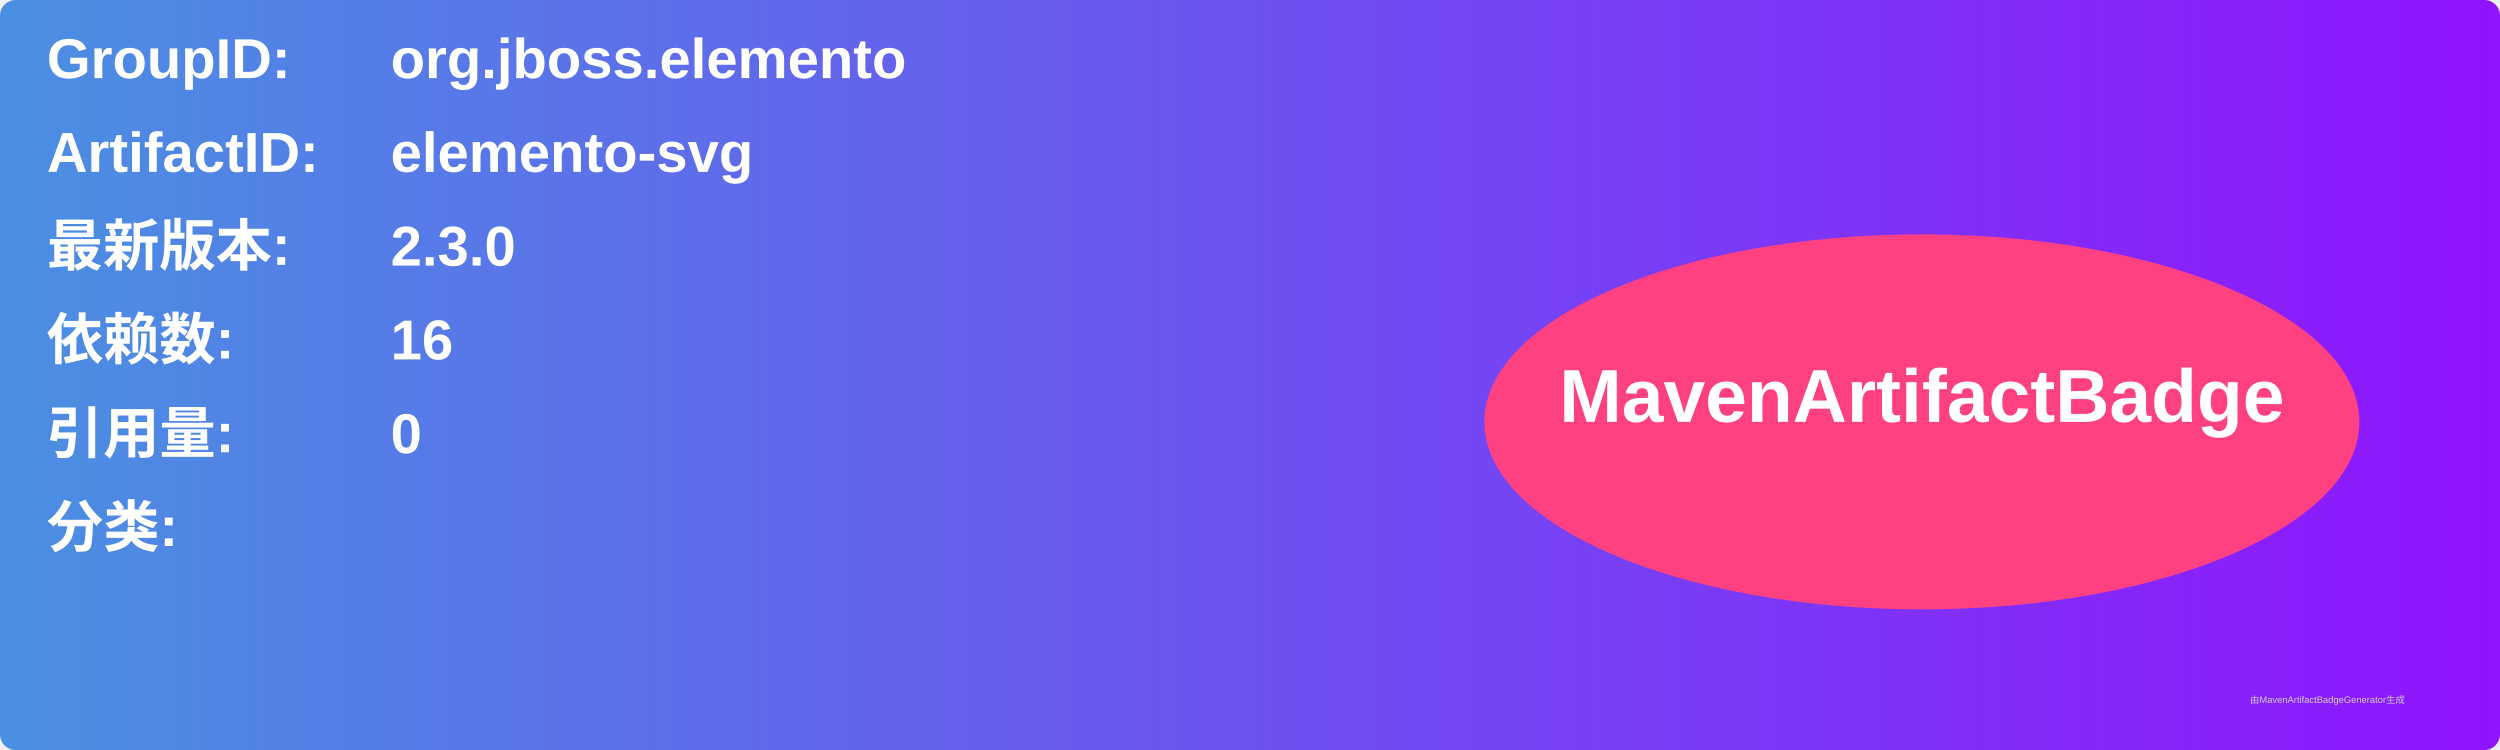
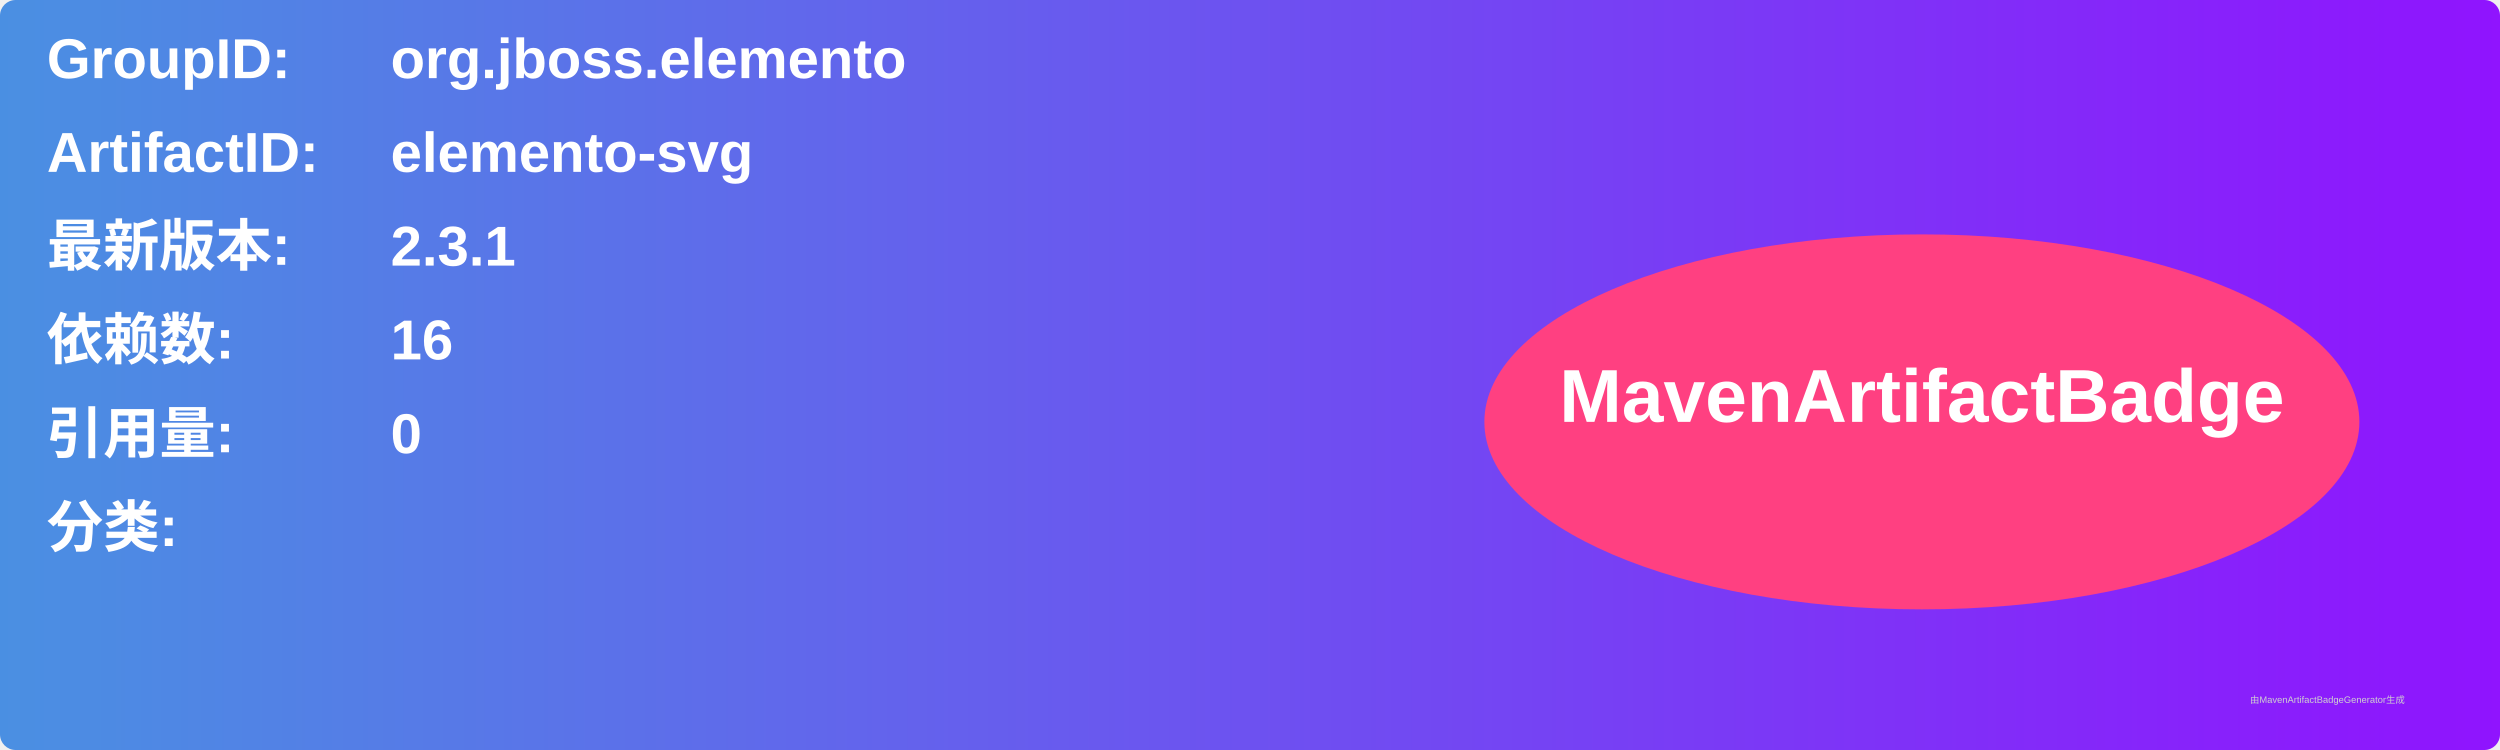
<svg xmlns="http://www.w3.org/2000/svg" width="800" height="240" viewBox="0 0 800 240">
  <linearGradient id="grad" x1="0%" y1="0%" x2="100%" y2="0%">
    <stop offset="0%" stop-color="#4a90e2" />
    <stop offset="100%" stop-color="#9013fe" />
  </linearGradient>
  <rect width="100%" height="100%" rx="5" ry="5" fill="url(#grad)" />
  <g transform="translate(15, 15)">
    <text x="0" y="10" font-family="Arial" font-size="18" fill="white" font-weight="bold" width="260">GroupID:</text>
    <text x="110" y="10" font-family="Arial" font-size="18" fill="white" font-weight="bold" width="460">org.jboss.elemento</text>
    <text x="0" y="40" font-family="Arial" font-size="18" fill="white" font-weight="bold" width="260">ArtifactID:</text>
    <text x="110" y="40" font-family="Arial" font-size="18" fill="white" font-weight="bold" width="460">elemento-svg</text>
    <text x="0" y="70" font-family="Arial" font-size="18" fill="white" font-weight="bold">最新版本:</text>
    <text x="110" y="70" font-family="Arial" font-size="18" fill="white" font-weight="bold">
-       <tspan font-weight="bold">2.3.0</tspan>
+       <tspan font-weight="bold">2.3.1</tspan>
    </text>
    <text x="0" y="100" font-family="Arial" font-size="18" fill="white" font-weight="bold">依赖数: </text>
    <text x="110" y="100" font-family="Arial" font-size="18" fill="white">
      <tspan font-weight="bold">16</tspan>
    </text>
    <text x="0" y="130" font-family="Arial" font-size="18" fill="white" font-weight="bold">引用量: </text>
    <text x="110" y="130" font-family="Arial" font-size="18" fill="white">
      <tspan font-weight="bold">0</tspan>
    </text>
    <text x="0" y="160" font-family="Arial" font-size="18" fill="white" font-weight="bold">分类:</text>
    <text x="10" y="190" font-family="Arial" font-size="10" fill="white">
      <tspan font-weight="bold" />
    </text>
    <ellipse cx="600" cy="120" rx="140" ry="60" fill="#ff4081" />
    <text x="600" y="120" text-anchor="middle" font-family="Arial" font-size="24" fill="white" font-weight="bold">MavenArtifactBadge</text>
  </g>
  <text x="720" y="225" font-family="Arial" font-size="3" fill="#d0d0d0">由MavenArtifactBadgeGenerator生成</text>
</svg>
